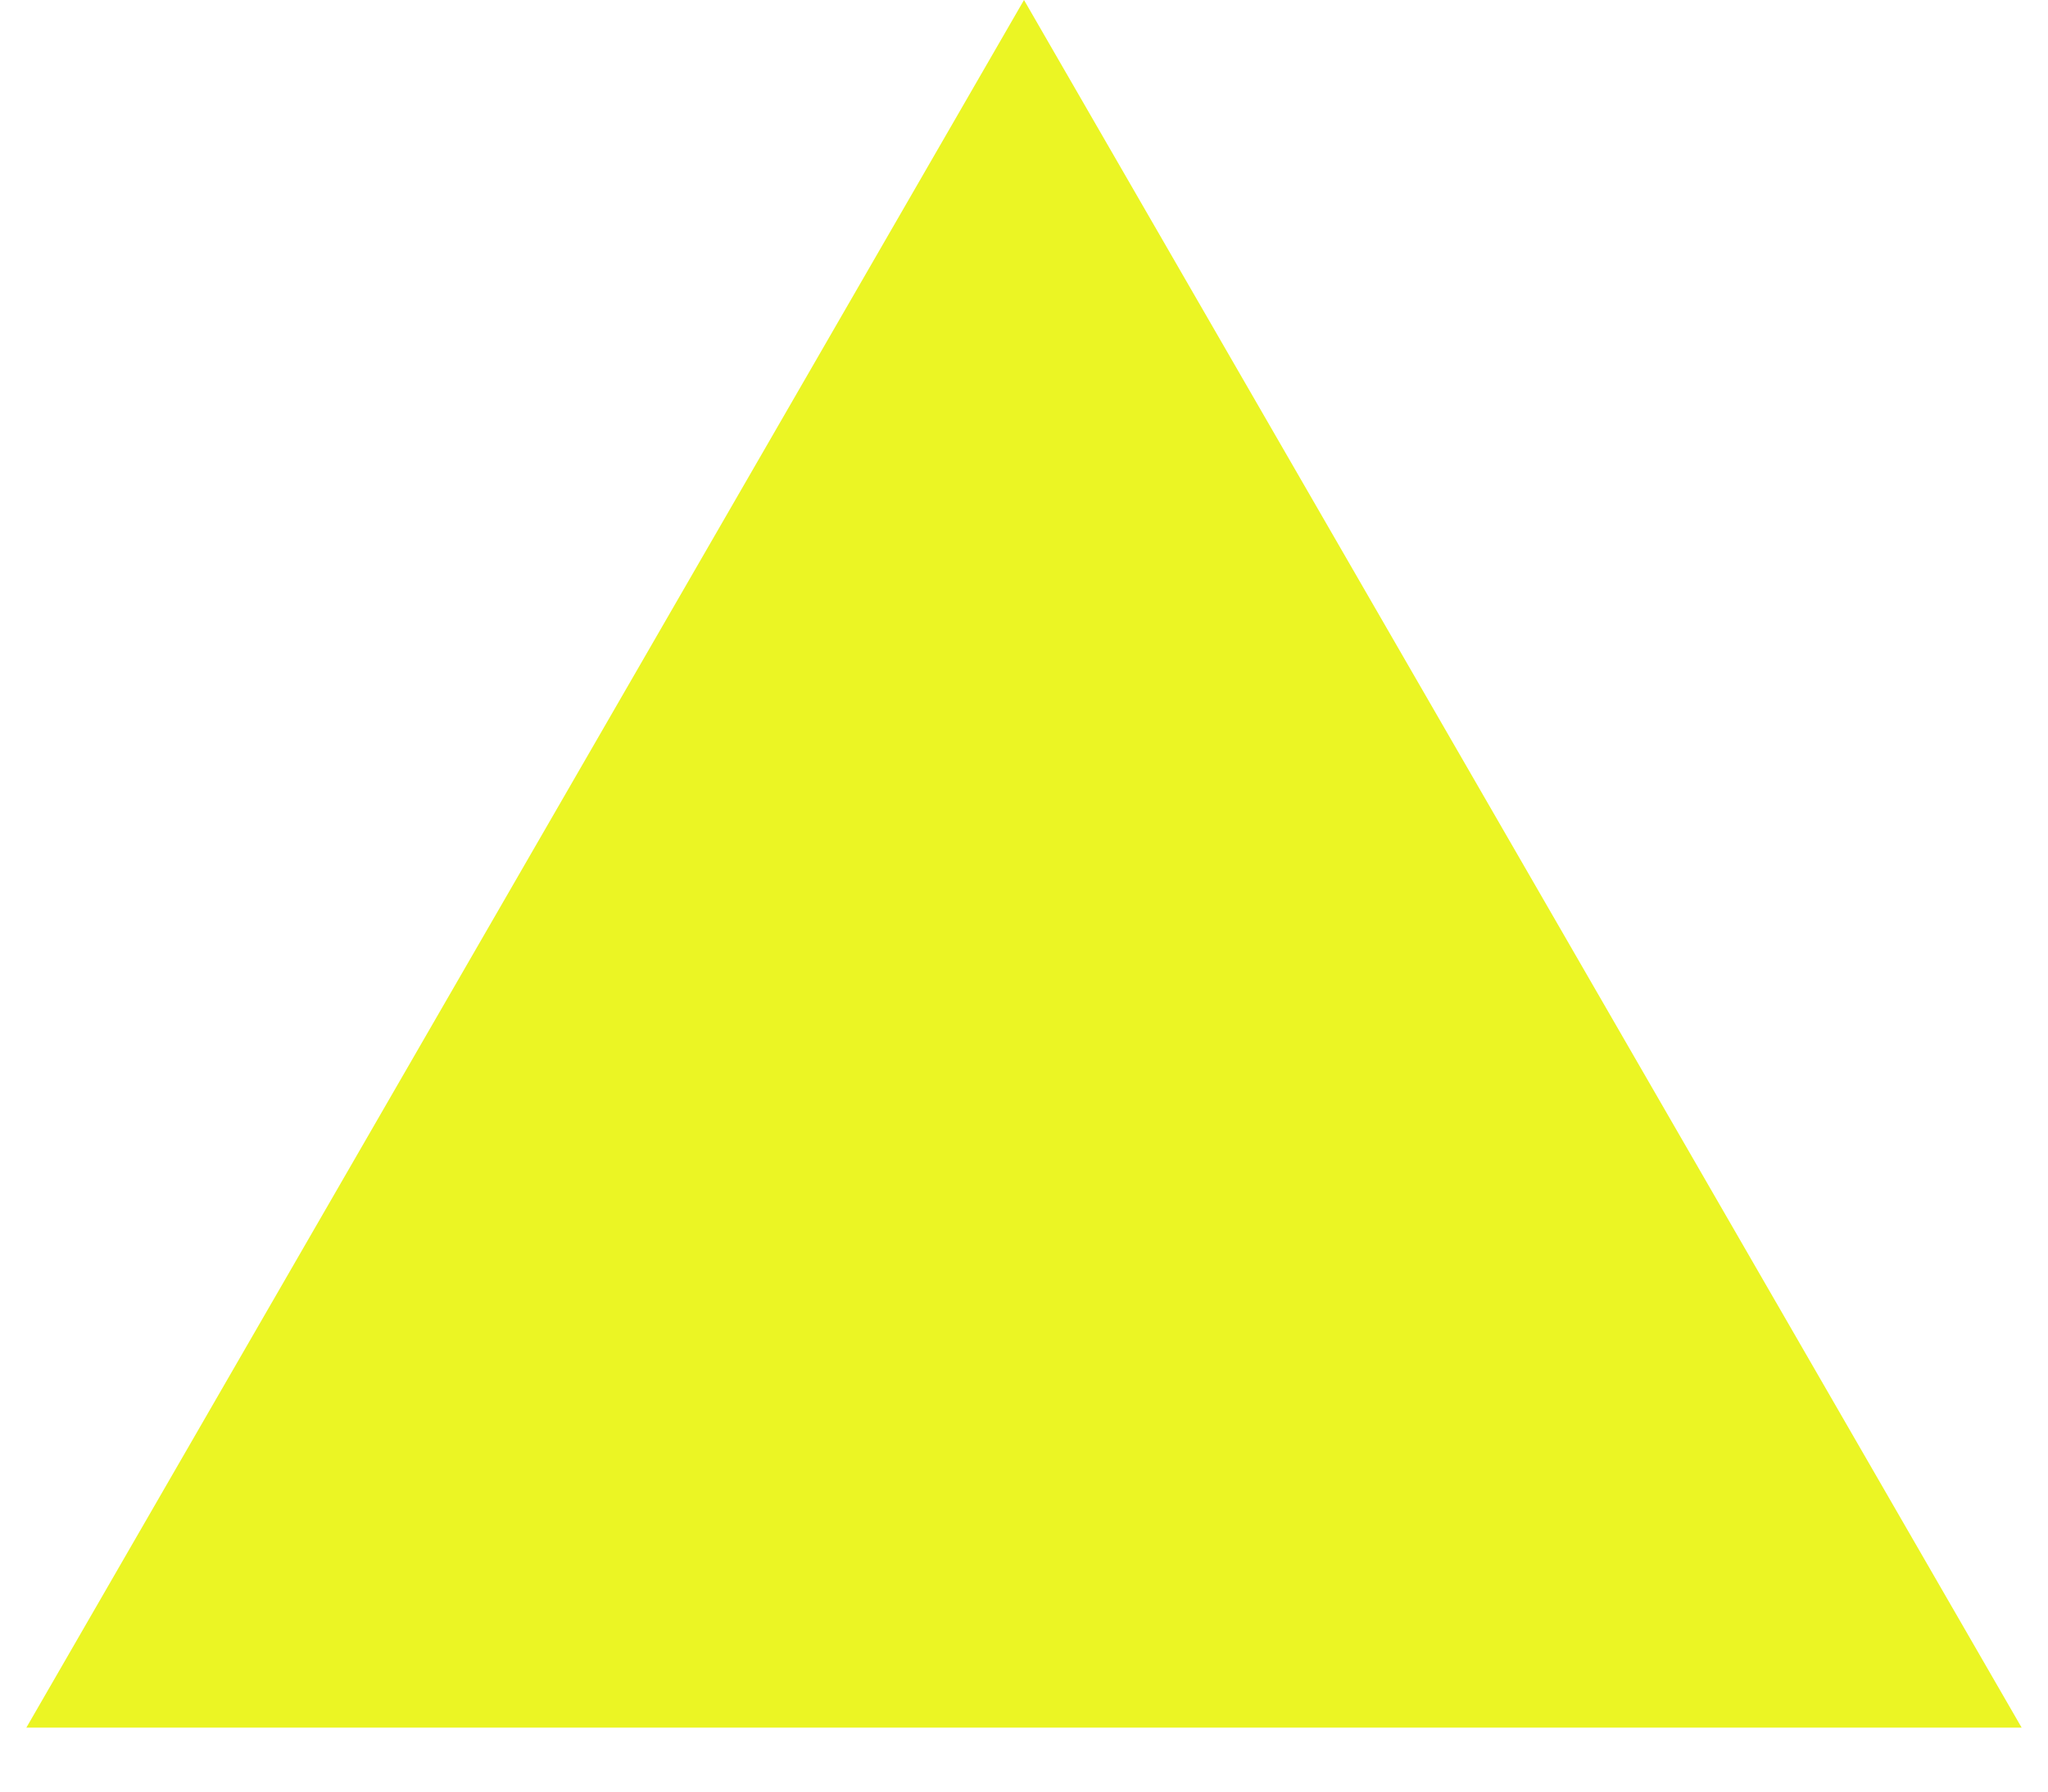
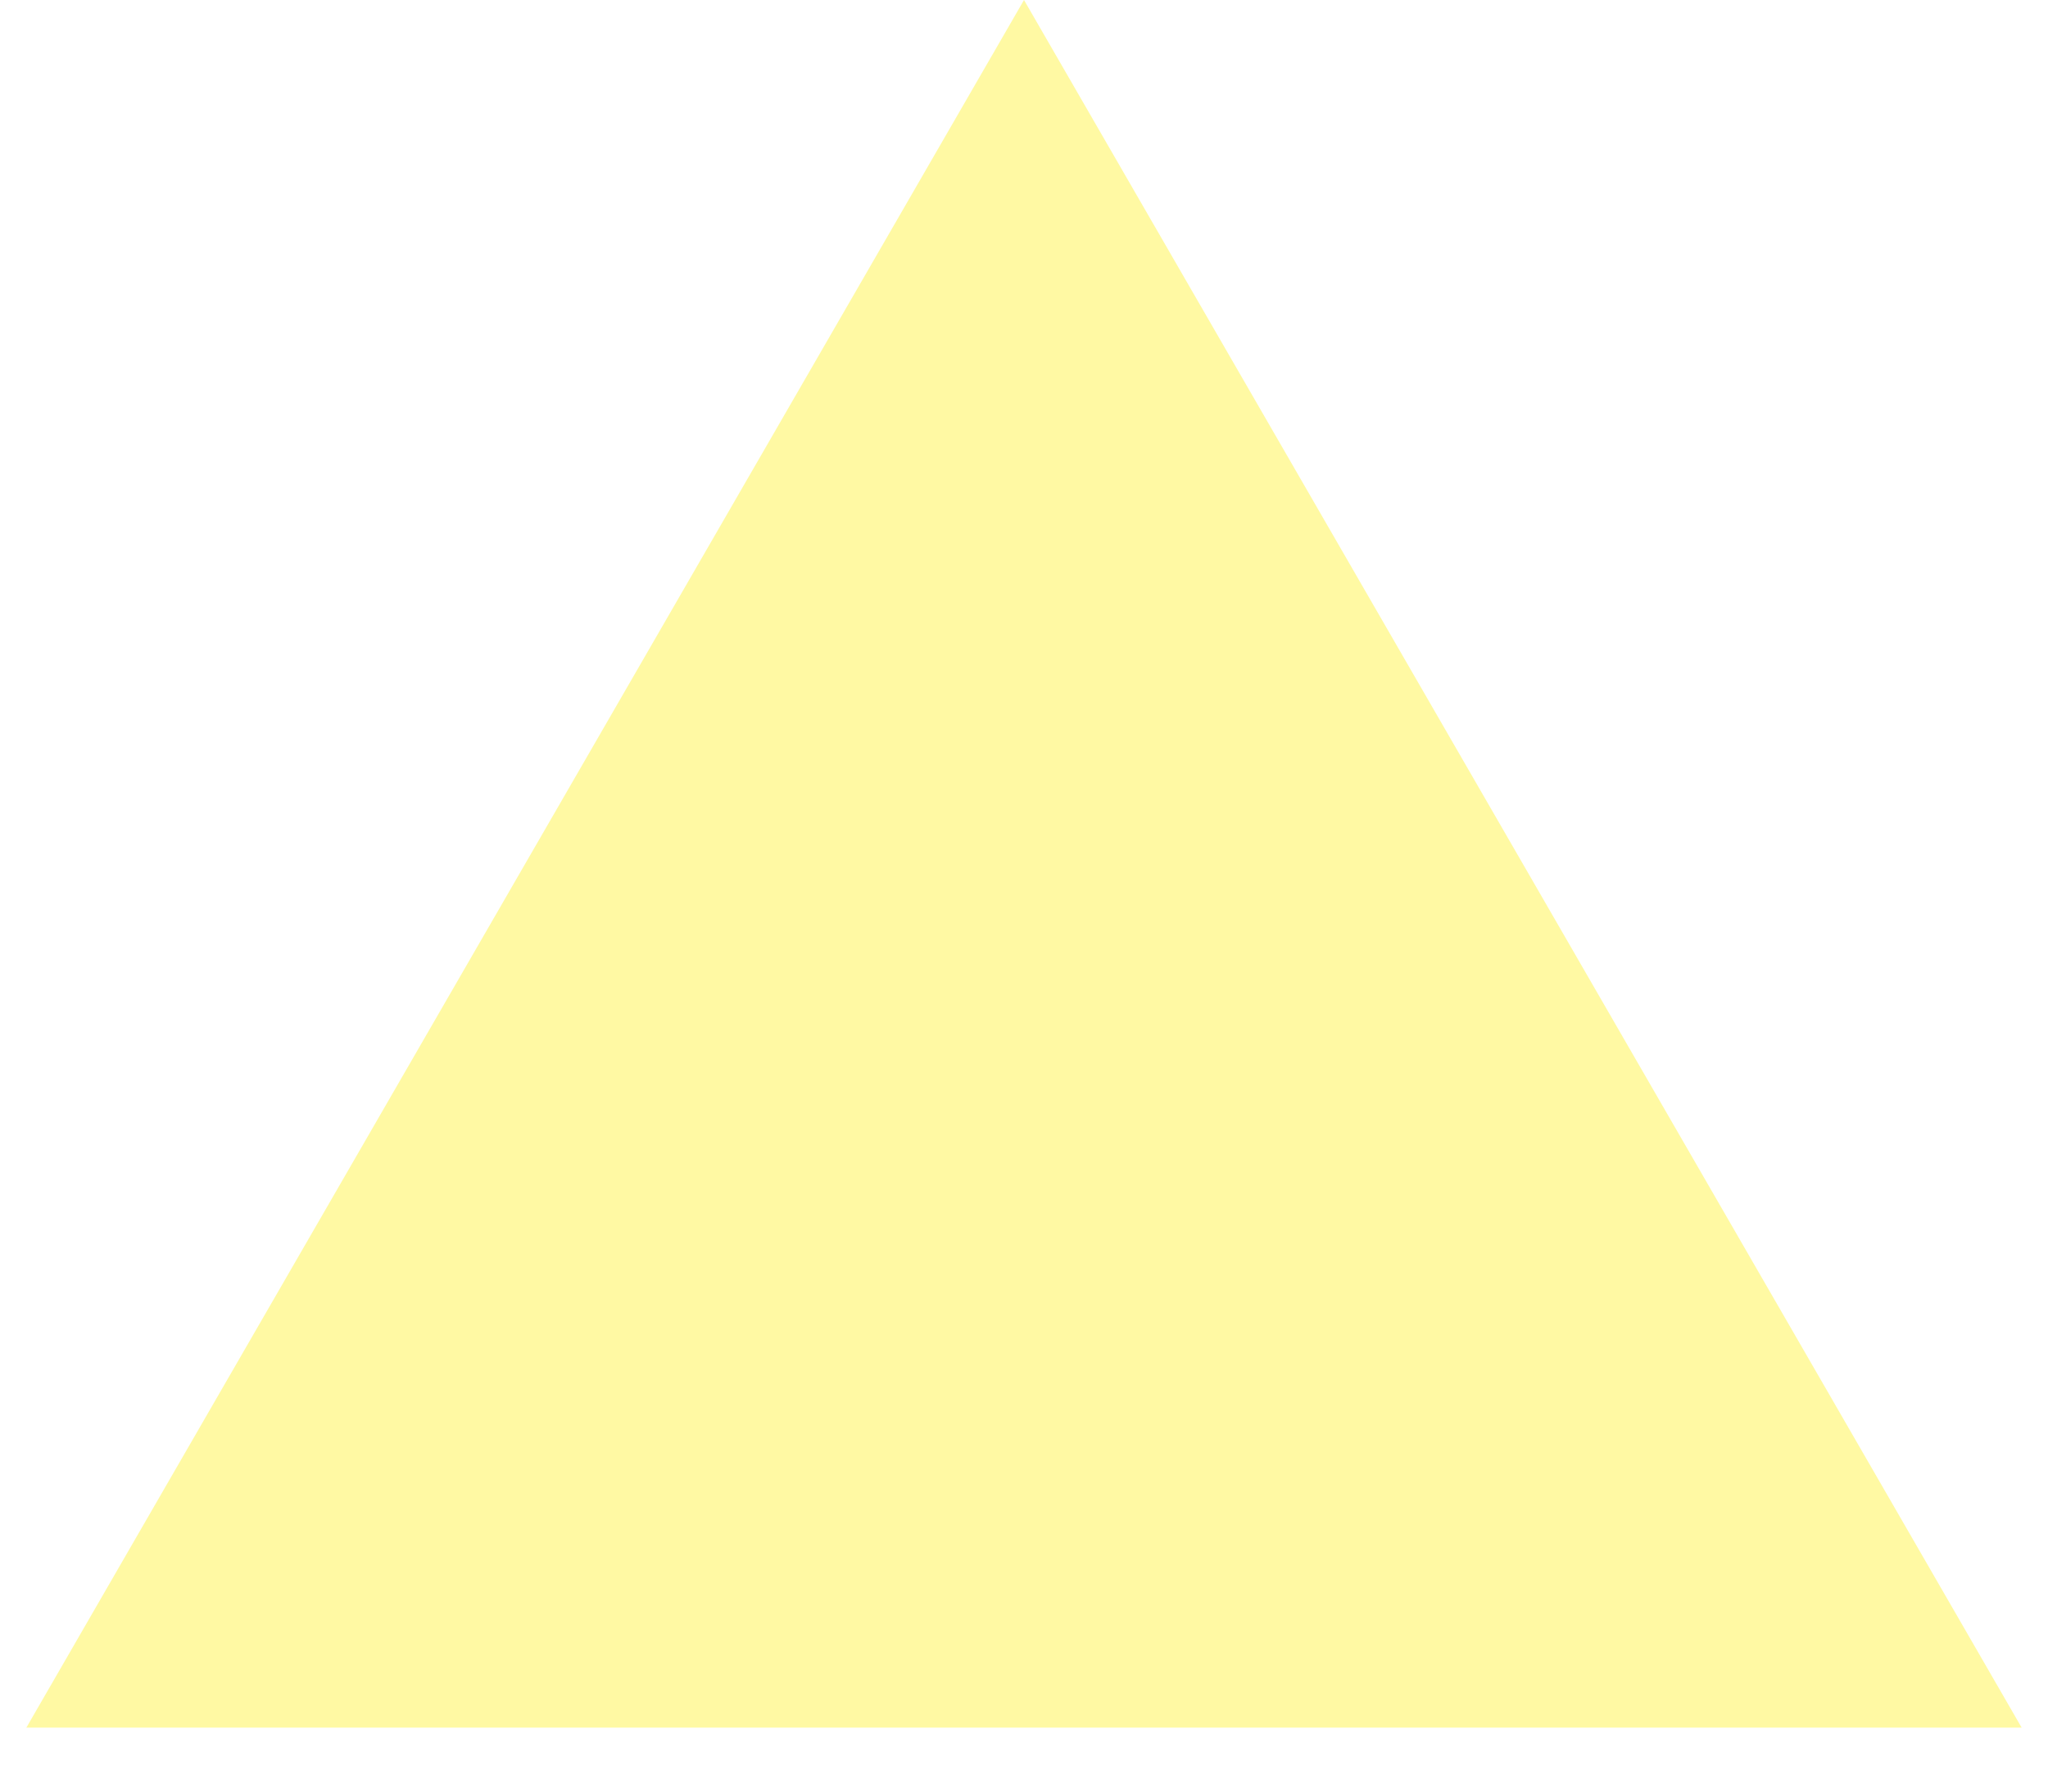
<svg xmlns="http://www.w3.org/2000/svg" width="16" height="14" viewBox="0 0 16 14" fill="none">
-   <path d="M8 0L15.794 13.5H0.206L8 0Z" fill="#EBF524" />
+   <path d="M8 0L15.794 13.5H0.206L8 0Z" fill="#fff9a3" />
</svg>
